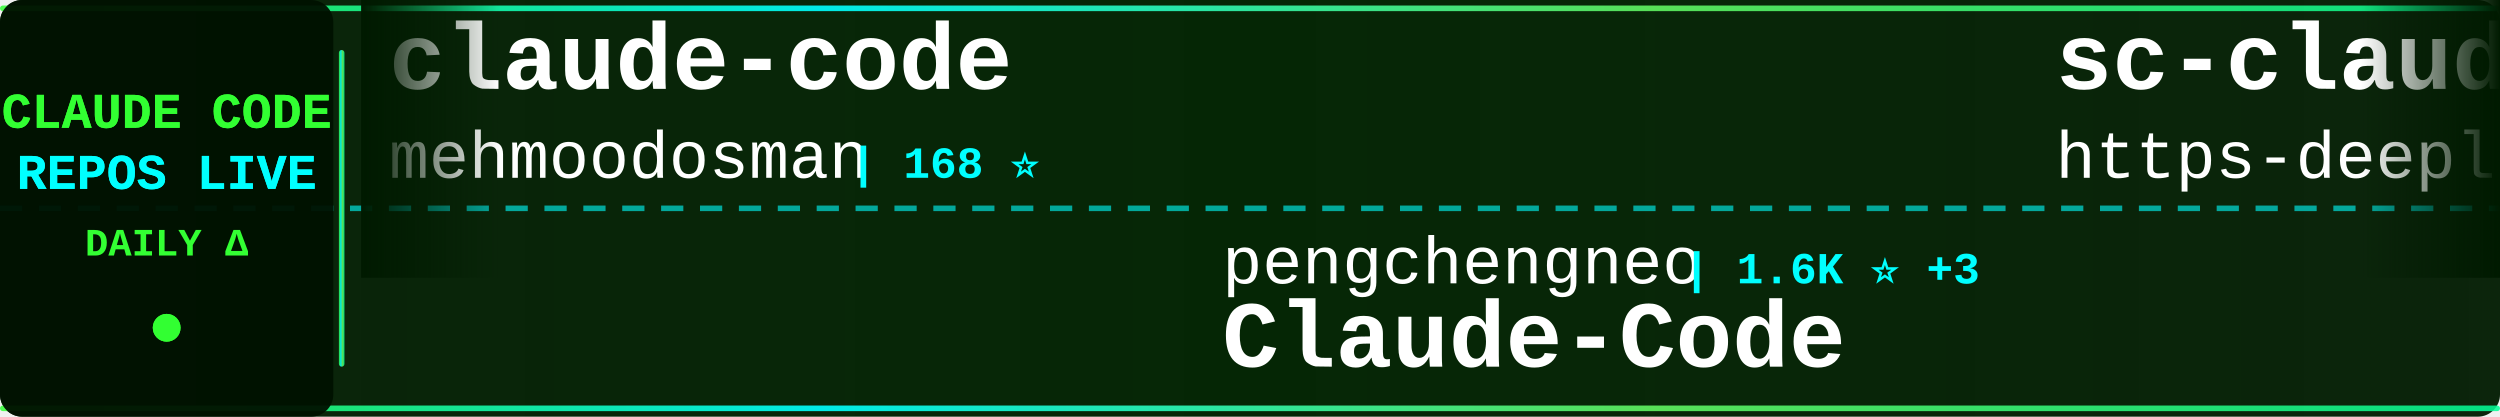
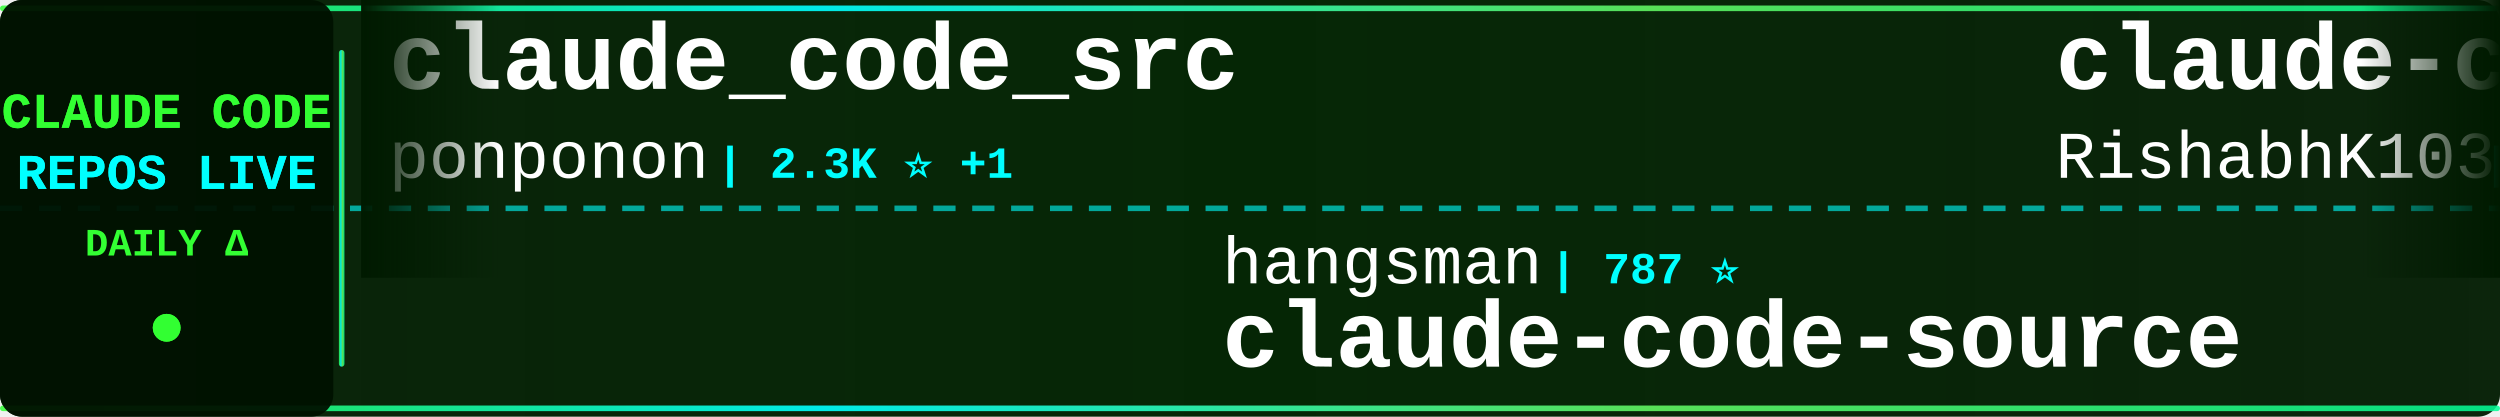
<svg xmlns="http://www.w3.org/2000/svg" width="900" height="150">
  <defs>
    <linearGradient id="tickerBg" x1="0%" y1="0%" x2="100%" y2="0%">
      <stop offset="0%" style="stop-color:#001a00;stop-opacity:0.95" />
      <stop offset="50%" style="stop-color:#002200;stop-opacity:0.98" />
      <stop offset="100%" style="stop-color:#001a00;stop-opacity:0.95" />
    </linearGradient>
    <linearGradient id="borderGrad" x1="0%" y1="0%" x2="100%" y2="0%">
      <stop offset="0%" style="stop-color:#33ff33;stop-opacity:0.85">
        <animate attributeName="stop-opacity" values="0.85;1;0.85" dur="2s" repeatCount="indefinite" />
      </stop>
      <stop offset="33%" style="stop-color:#00ffff;stop-opacity:0.9">
        <animate attributeName="stop-opacity" values="0.9;1;0.9" dur="2.2s" repeatCount="indefinite" />
      </stop>
      <stop offset="66%" style="stop-color:#66ff66;stop-opacity:0.85">
        <animate attributeName="stop-opacity" values="0.85;1;0.85" dur="1.8s" repeatCount="indefinite" />
      </stop>
      <stop offset="100%" style="stop-color:#00ff99;stop-opacity:0.85">
        <animate attributeName="stop-opacity" values="0.85;1;0.85" dur="2s" repeatCount="indefinite" />
      </stop>
    </linearGradient>
    <filter id="textGlow">
      <feGaussianBlur stdDeviation="0.1" result="coloredBlur" />
      <feMerge>
        <feMergeNode in="coloredBlur" />
        <feMergeNode in="SourceGraphic" />
      </feMerge>
    </filter>
    <filter id="metricGlow">
      <feGaussianBlur stdDeviation="0.2" result="coloredBlur" />
      <feMerge>
        <feMergeNode in="coloredBlur" />
        <feMergeNode in="SourceGraphic" />
      </feMerge>
    </filter>
    <linearGradient id="leftFade" x1="0%" y1="0%" x2="100%" y2="0%">
      <stop offset="0%" style="stop-color:#001a00;stop-opacity:1" />
      <stop offset="100%" style="stop-color:#001a00;stop-opacity:0" />
    </linearGradient>
    <linearGradient id="rightFade" x1="0%" y1="0%" x2="100%" y2="0%">
      <stop offset="0%" style="stop-color:#001a00;stop-opacity:0" />
      <stop offset="100%" style="stop-color:#001a00;stop-opacity:1" />
    </linearGradient>
  </defs>
  <rect width="900" height="150" fill="url(#tickerBg)" rx="8" />
  <rect x="0" y="2" width="900" height="2" fill="url(#borderGrad)" rx="1" />
  <rect x="0" y="146" width="900" height="2" fill="url(#borderGrad)" rx="1" />
  <line x1="0" y1="75" x2="900" y2="75" stroke="#00ffff" stroke-width="2" stroke-dasharray="8 6" opacity="0.6" />
  <rect x="0" y="0" width="120" height="150" fill="#001100" opacity="0.95" rx="8" />
  <text x="60" y="46" font-family="'Courier New', monospace" font-size="18" font-weight="bold" fill="#33ff33" text-anchor="middle" filter="url(#textGlow)">
    CLAUDE CODE
  </text>
  <text x="60" y="68" font-family="'Courier New', monospace" font-size="18" font-weight="bold" fill="#00ffff" text-anchor="middle" filter="url(#textGlow)">
    REPOS LIVE
  </text>
  <text x="60" y="92" font-family="'Courier New', monospace" font-size="14" font-weight="bold" fill="#33ff33" text-anchor="middle">
    DAILY Δ
  </text>
  <circle cx="60" cy="118" r="5" fill="#33ff33" filter="url(#metricGlow)">
    <animate attributeName="r" values="4;6;4" dur="1.5s" repeatCount="indefinite" />
    <animate attributeName="opacity" values="0.6;1;0.6" dur="1.5s" repeatCount="indefinite" />
  </circle>
  <rect x="122" y="18" width="2" height="114" fill="url(#borderGrad)" rx="1" />
  <clipPath id="tickerClip">
    <rect x="130" y="0" width="770" height="150" />
  </clipPath>
  <g clip-path="url(#tickerClip)">
    <g id="tickerItems">
      <animateTransform attributeName="transform" attributeType="XML" type="translate" from="0 0" to="-3000 0" dur="54s" repeatCount="indefinite" />
      <g transform="translate(0, 0)">
-         <text x="140" y="32" font-family="'Courier New', monospace" font-size="34" font-weight="bold" fill="#ffffff">claude-code</text>
-         <text x="140" y="64" font-family="'Courier New', monospace" font-size="24" font-weight="normal" fill="#ffffff" opacity="1.0">mehmoodosman</text>
-         <text x="306" y="64" font-family="'Courier New', monospace" font-size="16" font-weight="bold" fill="#00ffff"> | 168 ⭐</text>
+         <text x="140" y="32" font-family="'Courier New', monospace" font-size="34" font-weight="bold" fill="#ffffff">claude_code_src</text>
+         <text x="140" y="64" font-family="'Courier New', monospace" font-size="24" font-weight="normal" fill="#ffffff" opacity="1.0">ponponon</text>
+         <text x="258" y="64" font-family="'Courier New', monospace" font-size="16" font-weight="bold" fill="#00ffff"> | 2.3K ⭐ +1</text>
      </g>
      <g transform="translate(300, 0)">
-         <text x="140" y="102" font-family="'Courier New', monospace" font-size="24" font-weight="normal" fill="#ffffff" opacity="1.0">pengchengneo</text>
-         <text x="306" y="102" font-family="'Courier New', monospace" font-size="16" font-weight="bold" fill="#00ffff"> | 1.6K ⭐ +3</text>
-         <text x="140" y="132" font-family="'Courier New', monospace" font-size="34" font-weight="bold" fill="#ffffff">Claude-Code</text>
+         <text x="140" y="102" font-family="'Courier New', monospace" font-size="24" font-weight="normal" fill="#ffffff" opacity="1.0">hangsman</text>
+         <text x="258" y="102" font-family="'Courier New', monospace" font-size="16" font-weight="bold" fill="#00ffff"> | 787 ⭐</text>
+         <text x="140" y="132" font-family="'Courier New', monospace" font-size="34" font-weight="bold" fill="#ffffff">claude-code-source</text>
      </g>
      <g transform="translate(600, 0)">
-         <text x="140" y="32" font-family="'Courier New', monospace" font-size="34" font-weight="bold" fill="#ffffff">sc-claude-code-files</text>
-         <text x="140" y="64" font-family="'Courier New', monospace" font-size="24" font-weight="normal" fill="#ffffff" opacity="1.0">https-deeplearning-ai</text>
-         <text x="414" y="64" font-family="'Courier New', monospace" font-size="16" font-weight="bold" fill="#00ffff"> | 534 ⭐</text>
+         <text x="140" y="32" font-family="'Courier New', monospace" font-size="34" font-weight="bold" fill="#ffffff">claude-code</text>
+         <text x="140" y="64" font-family="'Courier New', monospace" font-size="24" font-weight="normal" fill="#ffffff" opacity="1.0">RishabhK103</text>
+         <text x="294" y="64" font-family="'Courier New', monospace" font-size="16" font-weight="bold" fill="#00ffff"> | 98 ⭐</text>
      </g>
      <g transform="translate(900, 0)">
-         <text x="140" y="102" font-family="'Courier New', monospace" font-size="24" font-weight="normal" fill="#ffffff" opacity="1.0">777genius</text>
-         <text x="270" y="102" font-family="'Courier New', monospace" font-size="16" font-weight="bold" fill="#00ffff"> | 916 ⭐ +1</text>
-         <text x="140" y="132" font-family="'Courier New', monospace" font-size="34" font-weight="bold" fill="#ffffff">claude-code-source-code</text>
+         <text x="140" y="102" font-family="'Courier New', monospace" font-size="24" font-weight="normal" fill="#ffffff" opacity="1.0">T-Lab-CUHKSZ</text>
+         <text x="306" y="102" font-family="'Courier New', monospace" font-size="16" font-weight="bold" fill="#00ffff"> | 321 ⭐</text>
+         <text x="140" y="132" font-family="'Courier New', monospace" font-size="34" font-weight="bold" fill="#ffffff">claude-code</text>
      </g>
      <g transform="translate(1200, 0)">
-         <text x="140" y="32" font-family="'Courier New', monospace" font-size="34" font-weight="bold" fill="#ffffff">claude-code-security-rev...</text>
-         <text x="140" y="64" font-family="'Courier New', monospace" font-size="24" font-weight="normal" fill="#ffffff" opacity="1.0">anthropics</text>
-         <text x="282" y="64" font-family="'Courier New', monospace" font-size="16" font-weight="bold" fill="#00ffff"> | 5.4K ⭐ +12</text>
+         <text x="140" y="32" font-family="'Courier New', monospace" font-size="34" font-weight="bold" fill="#ffffff">claude-code-from-source</text>
+         <text x="140" y="64" font-family="'Courier New', monospace" font-size="24" font-weight="normal" fill="#ffffff" opacity="1.0">alejandrobalderas</text>
+         <text x="366" y="64" font-family="'Courier New', monospace" font-size="16" font-weight="bold" fill="#00ffff"> | 2.3K ⭐ +4</text>
      </g>
      <g transform="translate(1500, 0)">
-         <text x="140" y="102" font-family="'Courier New', monospace" font-size="24" font-weight="normal" fill="#ffffff" opacity="1.0">JrCx7scC</text>
-         <text x="258" y="102" font-family="'Courier New', monospace" font-size="16" font-weight="bold" fill="#00ffff"> | 371 ⭐</text>
+         <text x="140" y="102" font-family="'Courier New', monospace" font-size="24" font-weight="normal" fill="#ffffff" opacity="1.0">liuup</text>
+         <text x="222" y="102" font-family="'Courier New', monospace" font-size="16" font-weight="bold" fill="#00ffff"> | 3.3K ⭐ +9</text>
+         <text x="140" y="132" font-family="'Courier New', monospace" font-size="34" font-weight="bold" fill="#ffffff">claude-code-analysis</text>
+       </g>
+       <g transform="translate(1800, 0)">
+         <text x="140" y="32" font-family="'Courier New', monospace" font-size="34" font-weight="bold" fill="#ffffff">claude-code-prompts</text>
+         <text x="140" y="64" font-family="'Courier New', monospace" font-size="24" font-weight="normal" fill="#ffffff" opacity="1.0">repowise-dev</text>
+         <text x="306" y="64" font-family="'Courier New', monospace" font-size="16" font-weight="bold" fill="#00ffff"> | 1.1K ⭐</text>
+       </g>
+       <g transform="translate(2100, 0)">
+         <text x="140" y="102" font-family="'Courier New', monospace" font-size="24" font-weight="normal" fill="#ffffff" opacity="1.0">shanraisshan</text>
+         <text x="306" y="102" font-family="'Courier New', monospace" font-size="16" font-weight="bold" fill="#00ffff"> | 61.4K ⭐ +116</text>
+         <text x="140" y="132" font-family="'Courier New', monospace" font-size="34" font-weight="bold" fill="#ffffff">claude-code-best-practic...</text>
+       </g>
+       <g transform="translate(2400, 0)">
+         <text x="140" y="32" font-family="'Courier New', monospace" font-size="34" font-weight="bold" fill="#ffffff">claude-code-tips</text>
+         <text x="140" y="64" font-family="'Courier New', monospace" font-size="24" font-weight="normal" fill="#ffffff" opacity="1.0">ykdojo</text>
+         <text x="234" y="64" font-family="'Courier New', monospace" font-size="16" font-weight="bold" fill="#00ffff"> | 9.0K ⭐ +9</text>
+       </g>
+       <g transform="translate(2700, 0)">
+         <text x="140" y="102" font-family="'Courier New', monospace" font-size="24" font-weight="normal" fill="#ffffff" opacity="1.0">Yuyz0112</text>
+         <text x="258" y="102" font-family="'Courier New', monospace" font-size="16" font-weight="bold" fill="#00ffff"> | 2.4K ⭐</text>
+         <text x="140" y="132" font-family="'Courier New', monospace" font-size="34" font-weight="bold" fill="#ffffff">claude-code-reverse</text>
+       </g>
+       <g transform="translate(3000, 0)">
+         <text x="140" y="32" font-family="'Courier New', monospace" font-size="34" font-weight="bold" fill="#ffffff">claude_code_src</text>
+         <text x="140" y="64" font-family="'Courier New', monospace" font-size="24" font-weight="normal" fill="#ffffff" opacity="1.0">ponponon</text>
+         <text x="258" y="64" font-family="'Courier New', monospace" font-size="16" font-weight="bold" fill="#00ffff"> | 2.3K ⭐ +1</text>
+       </g>
+       <g transform="translate(3300, 0)">
+         <text x="140" y="102" font-family="'Courier New', monospace" font-size="24" font-weight="normal" fill="#ffffff" opacity="1.0">hangsman</text>
+         <text x="258" y="102" font-family="'Courier New', monospace" font-size="16" font-weight="bold" fill="#00ffff"> | 787 ⭐</text>
        <text x="140" y="132" font-family="'Courier New', monospace" font-size="34" font-weight="bold" fill="#ffffff">claude-code-source</text>
      </g>
-       <g transform="translate(1800, 0)">
-         <text x="140" y="32" font-family="'Courier New', monospace" font-size="34" font-weight="bold" fill="#ffffff">claude-code-guide</text>
-         <text x="140" y="64" font-family="'Courier New', monospace" font-size="24" font-weight="normal" fill="#ffffff" opacity="1.0">zebbern</text>
-         <text x="246" y="64" font-family="'Courier New', monospace" font-size="16" font-weight="bold" fill="#00ffff"> | 4.3K ⭐ +1</text>
-       </g>
-       <g transform="translate(2100, 0)">
-         <text x="140" y="102" font-family="'Courier New', monospace" font-size="24" font-weight="normal" fill="#ffffff" opacity="1.0">disler</text>
-         <text x="234" y="102" font-family="'Courier New', monospace" font-size="16" font-weight="bold" fill="#00ffff"> | 3.8K ⭐ +2</text>
-         <text x="140" y="132" font-family="'Courier New', monospace" font-size="34" font-weight="bold" fill="#ffffff">claude-code-hooks-master...</text>
-       </g>
-       <g transform="translate(2400, 0)">
-         <text x="140" y="32" font-family="'Courier New', monospace" font-size="34" font-weight="bold" fill="#ffffff">claude-code-spec-workflo...</text>
-         <text x="140" y="64" font-family="'Courier New', monospace" font-size="24" font-weight="normal" fill="#ffffff" opacity="1.0">Pimzino</text>
-         <text x="246" y="64" font-family="'Courier New', monospace" font-size="16" font-weight="bold" fill="#00ffff"> | 3.8K ⭐ +2</text>
-       </g>
-       <g transform="translate(2700, 0)">
-         <text x="140" y="102" font-family="'Courier New', monospace" font-size="24" font-weight="normal" fill="#ffffff" opacity="1.0">VineeTagarwaL-code</text>
-         <text x="378" y="102" font-family="'Courier New', monospace" font-size="16" font-weight="bold" fill="#00ffff"> | 276 ⭐</text>
-         <text x="140" y="132" font-family="'Courier New', monospace" font-size="34" font-weight="bold" fill="#ffffff">claude-code</text>
-       </g>
-       <g transform="translate(3000, 0)">
+       <g transform="translate(3600, 0)">
        <text x="140" y="32" font-family="'Courier New', monospace" font-size="34" font-weight="bold" fill="#ffffff">claude-code</text>
-         <text x="140" y="64" font-family="'Courier New', monospace" font-size="24" font-weight="normal" fill="#ffffff" opacity="1.0">mehmoodosman</text>
-         <text x="306" y="64" font-family="'Courier New', monospace" font-size="16" font-weight="bold" fill="#00ffff"> | 168 ⭐</text>
-       </g>
-       <g transform="translate(3300, 0)">
-         <text x="140" y="102" font-family="'Courier New', monospace" font-size="24" font-weight="normal" fill="#ffffff" opacity="1.0">pengchengneo</text>
-         <text x="306" y="102" font-family="'Courier New', monospace" font-size="16" font-weight="bold" fill="#00ffff"> | 1.6K ⭐ +3</text>
-         <text x="140" y="132" font-family="'Courier New', monospace" font-size="34" font-weight="bold" fill="#ffffff">Claude-Code</text>
-       </g>
-       <g transform="translate(3600, 0)">
-         <text x="140" y="32" font-family="'Courier New', monospace" font-size="34" font-weight="bold" fill="#ffffff">sc-claude-code-files</text>
-         <text x="140" y="64" font-family="'Courier New', monospace" font-size="24" font-weight="normal" fill="#ffffff" opacity="1.0">https-deeplearning-ai</text>
-         <text x="414" y="64" font-family="'Courier New', monospace" font-size="16" font-weight="bold" fill="#00ffff"> | 534 ⭐</text>
+         <text x="140" y="64" font-family="'Courier New', monospace" font-size="24" font-weight="normal" fill="#ffffff" opacity="1.0">RishabhK103</text>
+         <text x="294" y="64" font-family="'Courier New', monospace" font-size="16" font-weight="bold" fill="#00ffff"> | 98 ⭐</text>
      </g>
      <g transform="translate(3900, 0)">
-         <text x="140" y="102" font-family="'Courier New', monospace" font-size="24" font-weight="normal" fill="#ffffff" opacity="1.0">777genius</text>
-         <text x="270" y="102" font-family="'Courier New', monospace" font-size="16" font-weight="bold" fill="#00ffff"> | 916 ⭐ +1</text>
-         <text x="140" y="132" font-family="'Courier New', monospace" font-size="34" font-weight="bold" fill="#ffffff">claude-code-source-code</text>
+         <text x="140" y="102" font-family="'Courier New', monospace" font-size="24" font-weight="normal" fill="#ffffff" opacity="1.0">T-Lab-CUHKSZ</text>
+         <text x="306" y="102" font-family="'Courier New', monospace" font-size="16" font-weight="bold" fill="#00ffff"> | 321 ⭐</text>
+         <text x="140" y="132" font-family="'Courier New', monospace" font-size="34" font-weight="bold" fill="#ffffff">claude-code</text>
      </g>
    </g>
  </g>
  <rect x="130" y="0" width="50" height="100" fill="url(#leftFade)" />
  <rect x="850" y="0" width="50" height="100" fill="url(#rightFade)" />
</svg>
